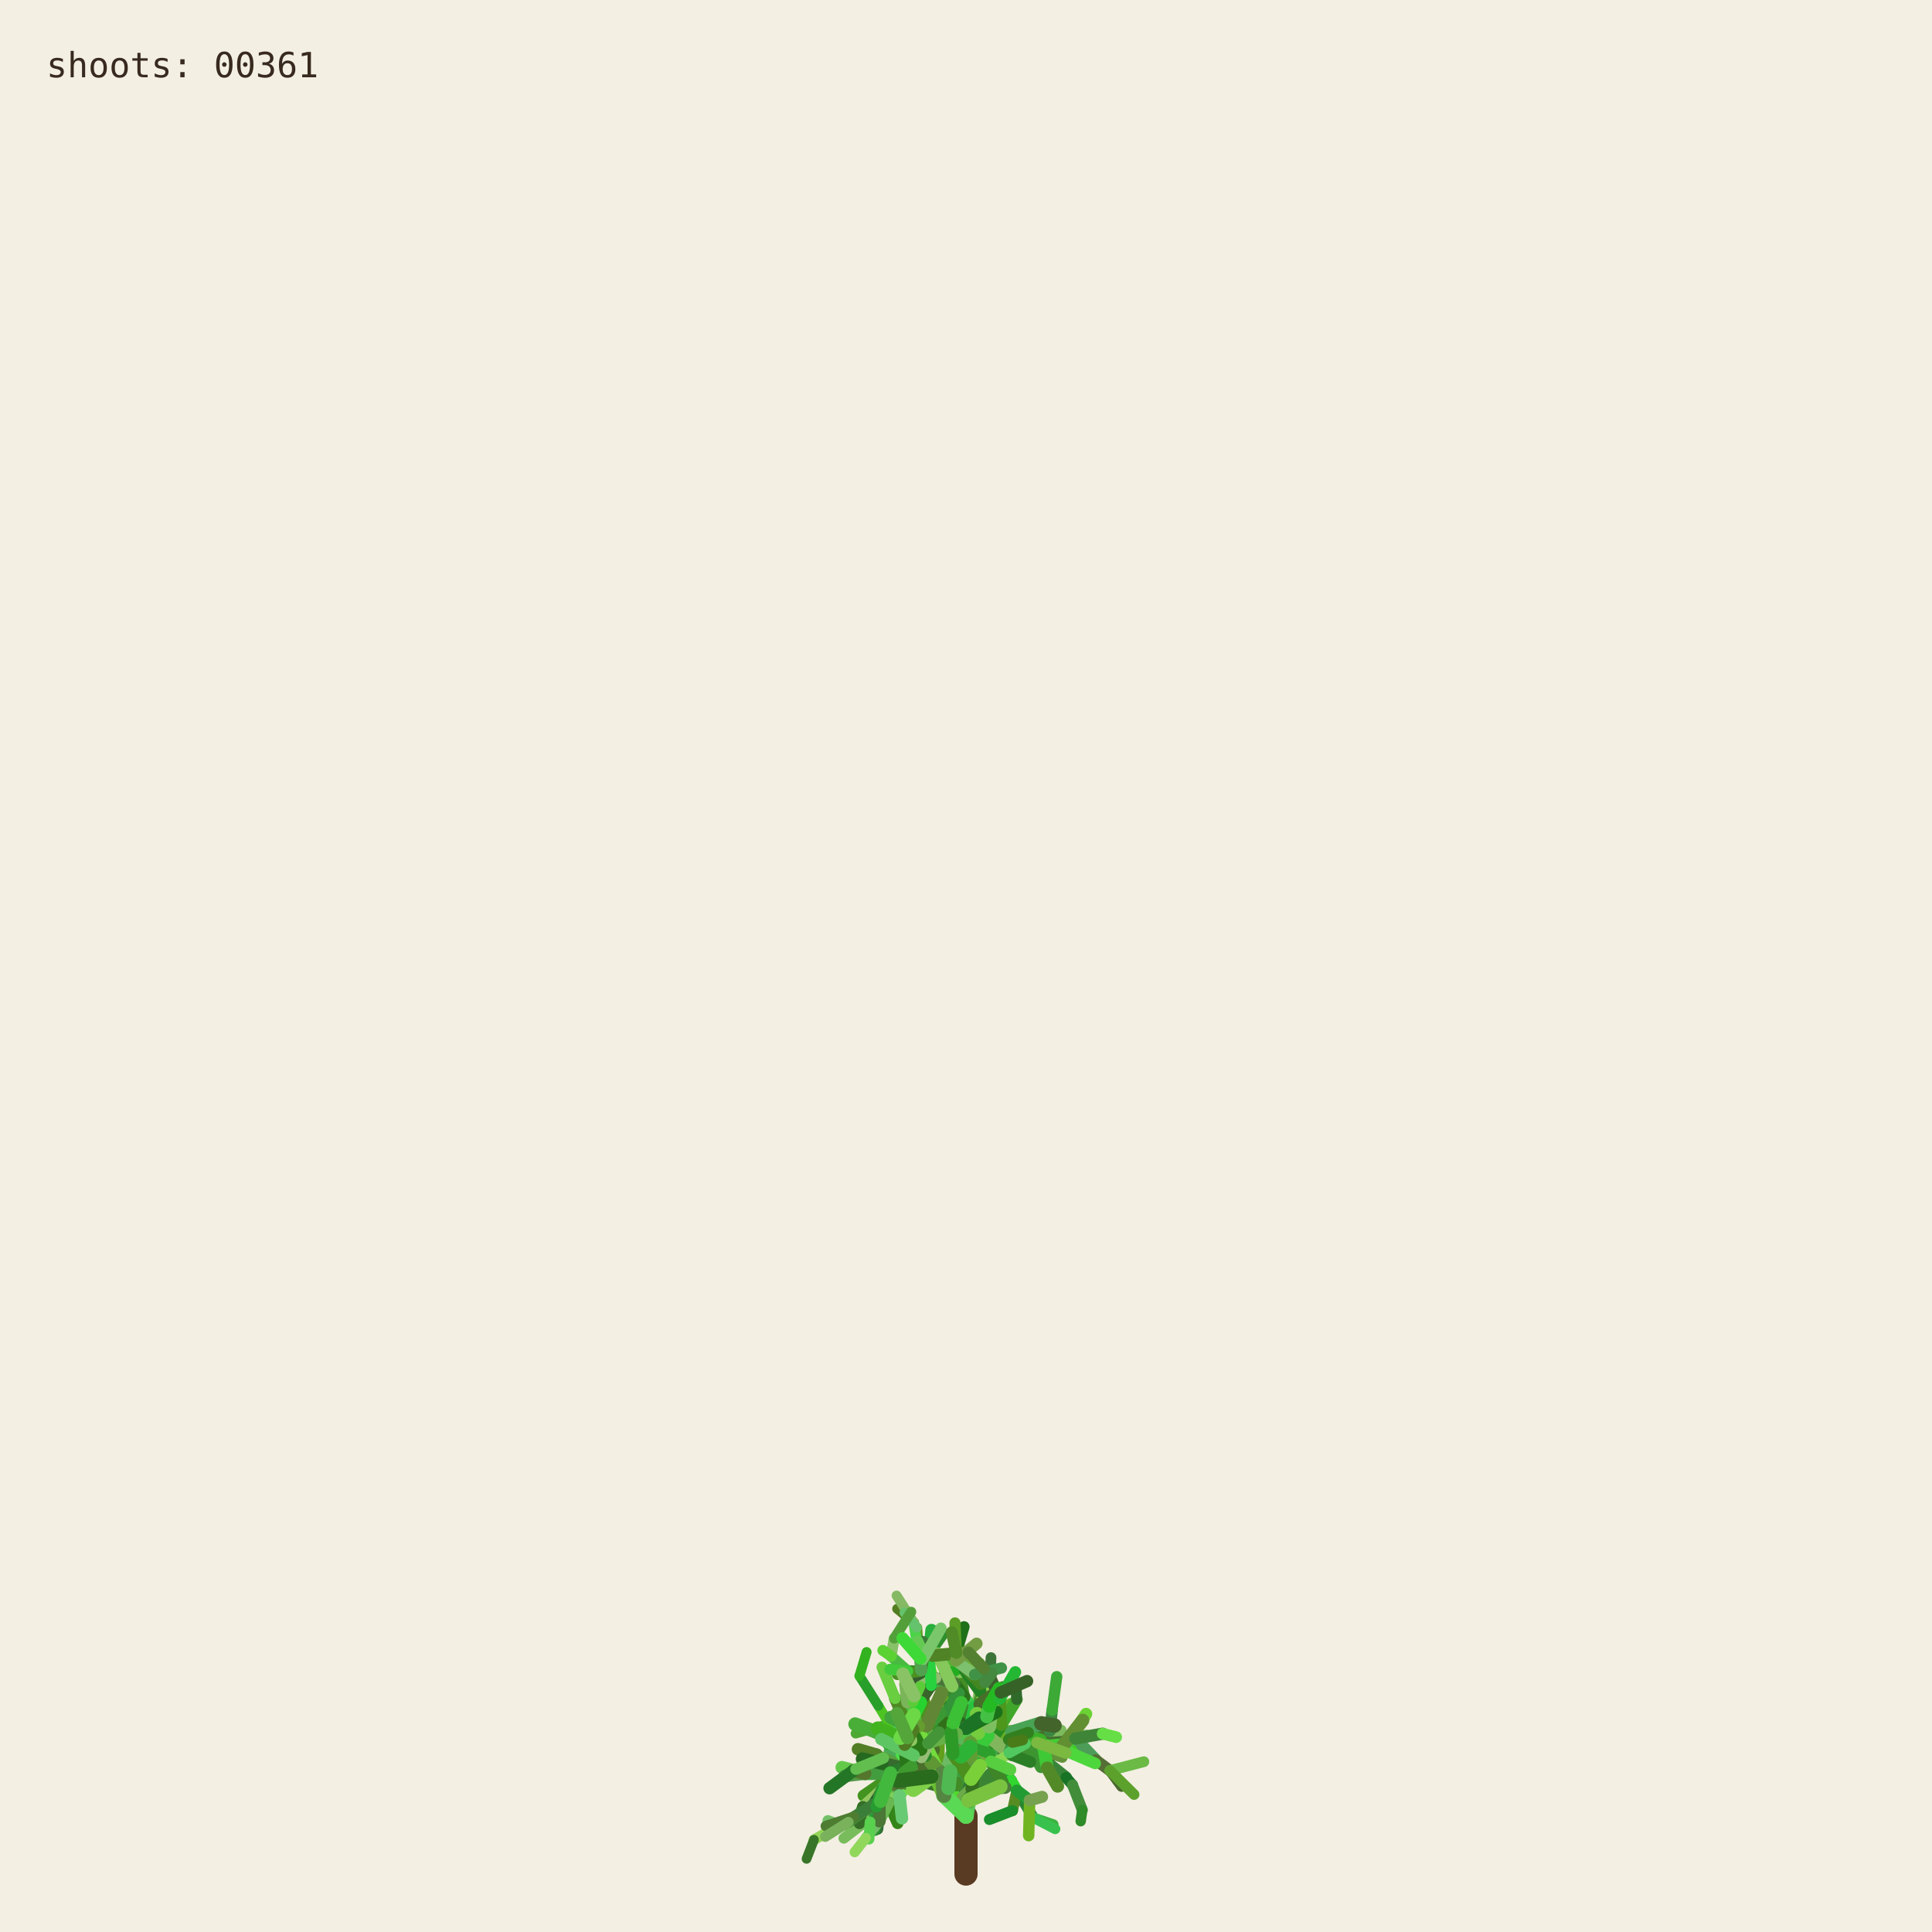
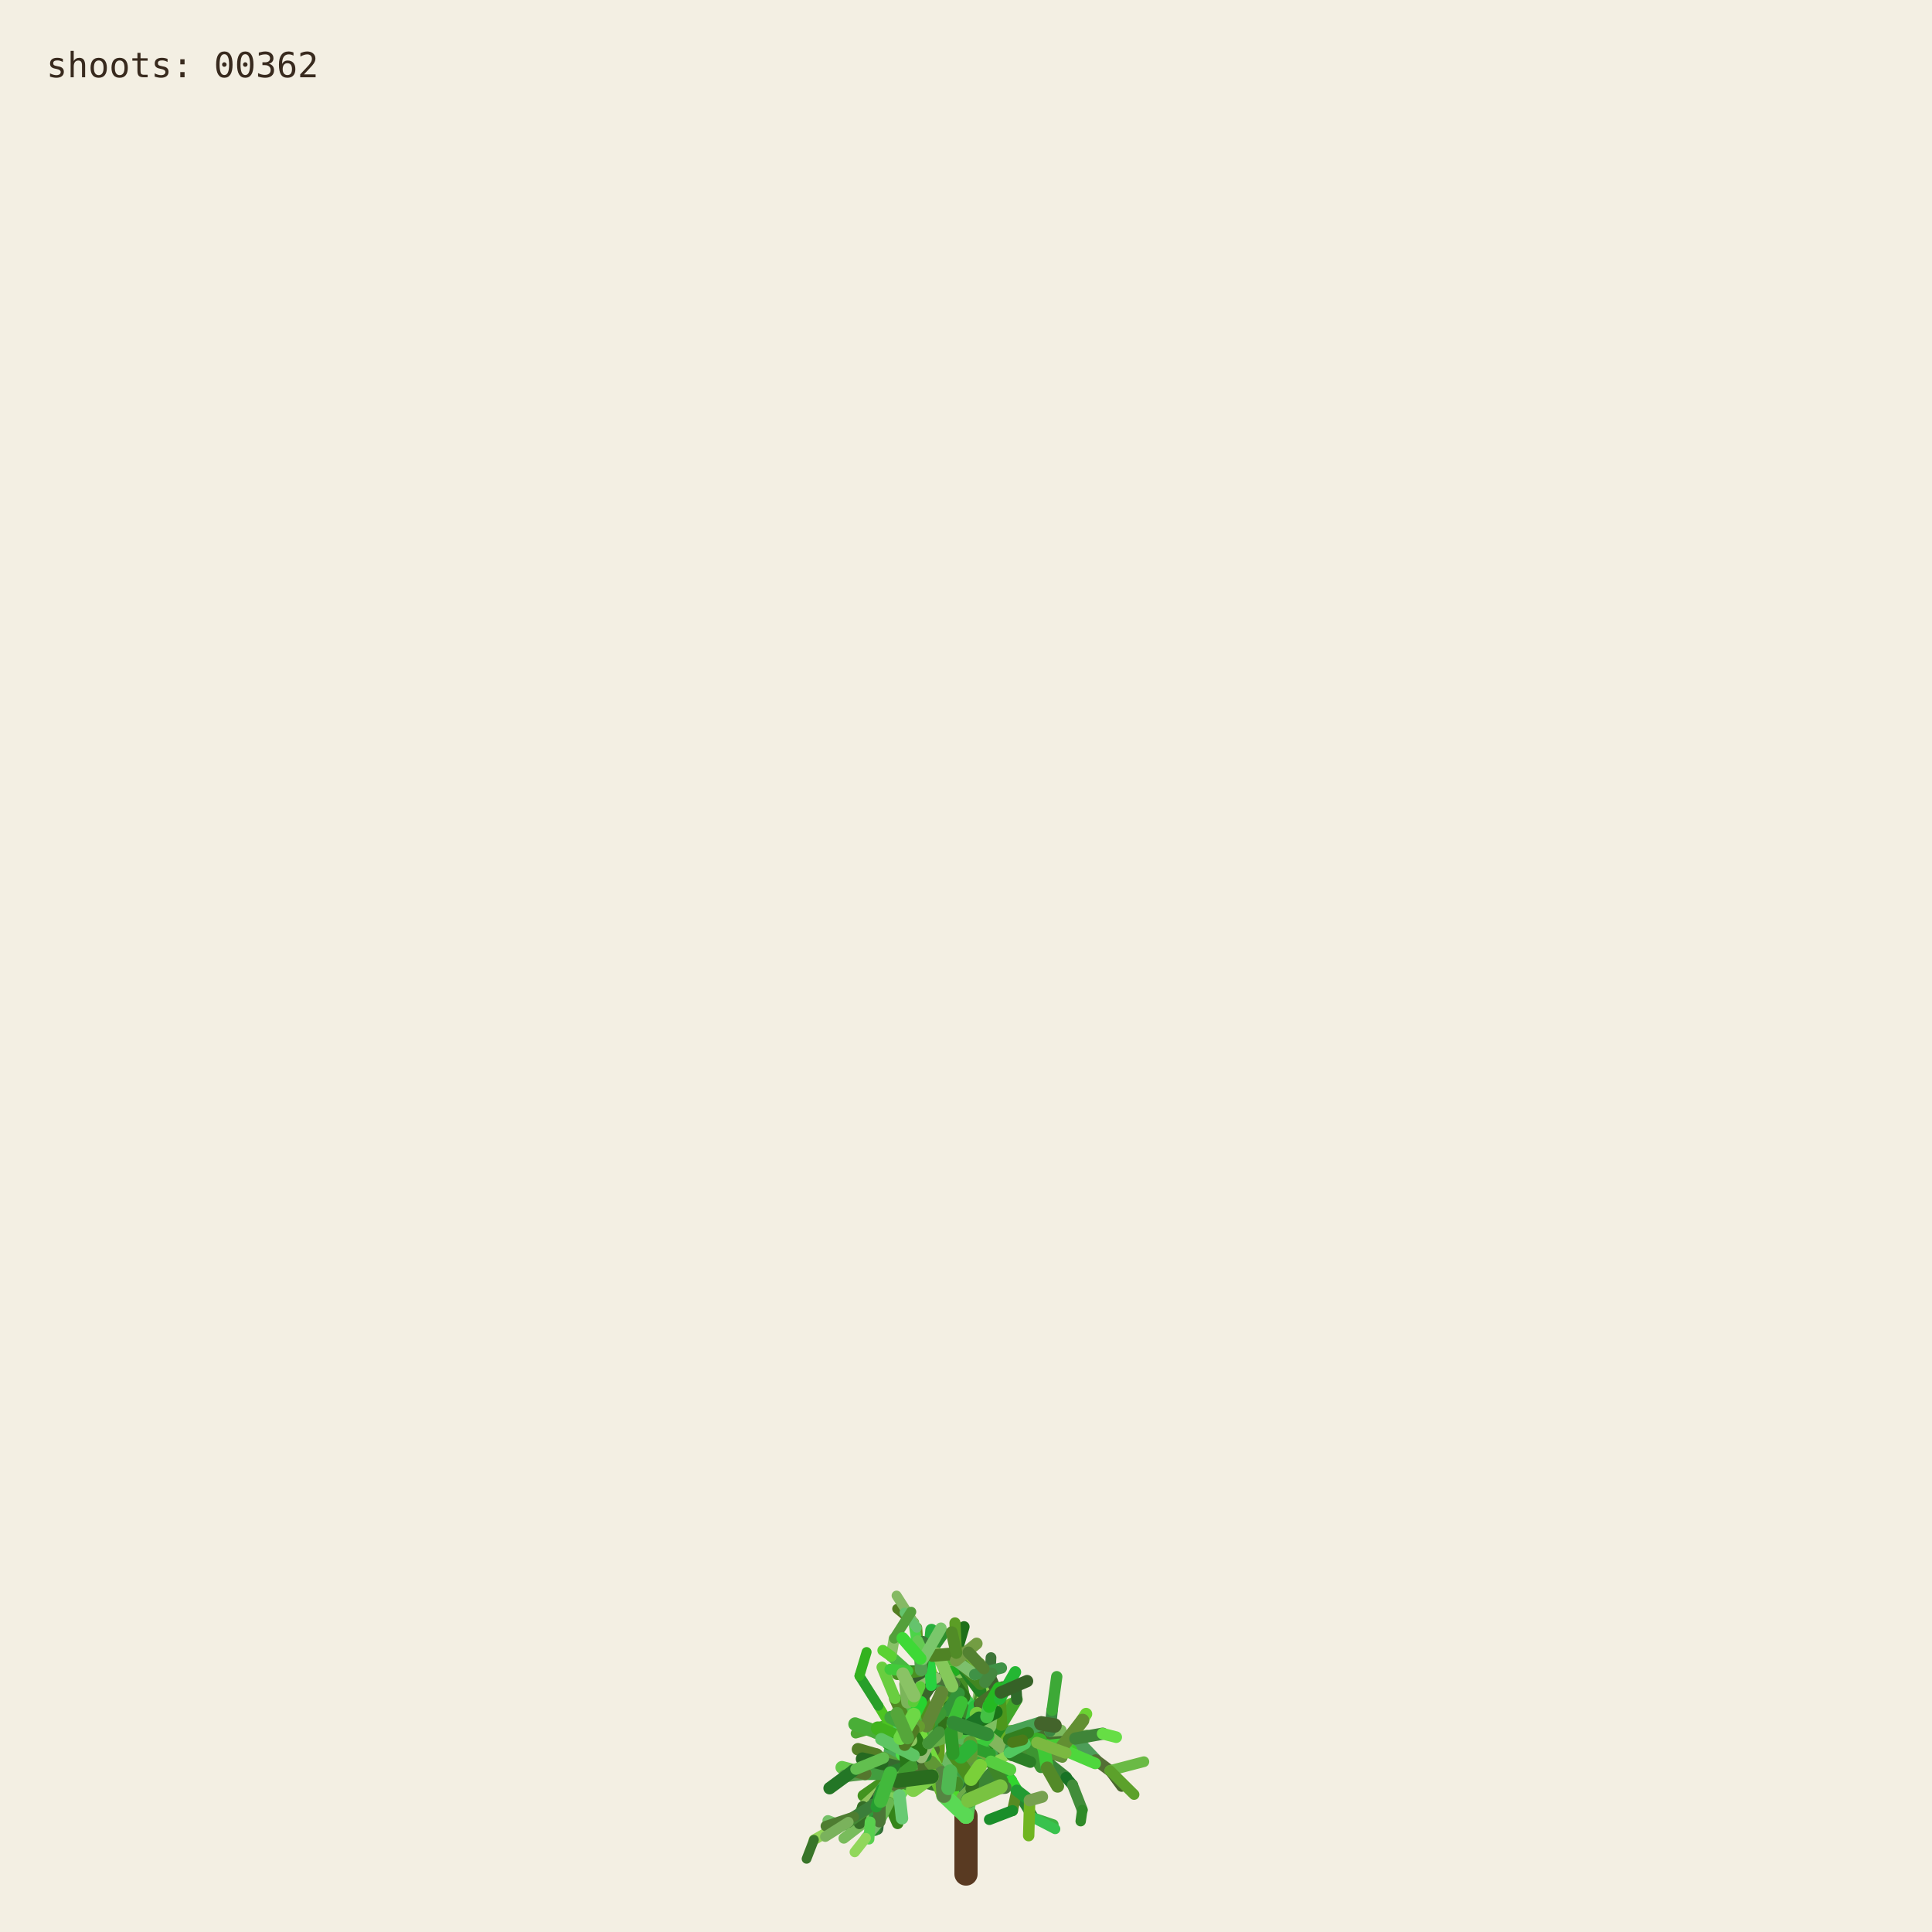
<svg xmlns="http://www.w3.org/2000/svg" viewBox="0 0 1000 1000" role="img" aria-labelledby="title desc">
  <rect width="1000" height="1000" fill="#f3efe3" />
  <g fill="none" stroke-linecap="round">
    <path d="M500 970 L500 940" stroke="#593a22" stroke-width="12" />
    <path d="M500.000 940.000 L494.591 923.254" stroke="hsl(89 50% 51%)" stroke-width="8.067" data-shoot="1" />
    <path d="M500.000 940.000 L498.548 930.480" stroke="hsl(108 42% 32%)" stroke-width="7.603" data-shoot="2" />
    <path d="M494.591 923.254 L485.237 916.016" stroke="hsl(129 39% 53%)" stroke-width="7.427" data-shoot="3" />
    <path d="M498.548 930.480 L502.606 920.794" stroke="hsl(125 41% 32%)" stroke-width="7.235" data-shoot="4" />
    <path d="M502.606 920.794 L496.770 905.343" stroke="hsl(93 34% 43%)" stroke-width="7.253" data-shoot="5" />
    <path d="M494.591 923.254 L497.365 909.040" stroke="hsl(116 35% 60%)" stroke-width="8.012" data-shoot="6" />
    <path d="M485.237 916.016 L485.497 897.710" stroke="hsl(89 69% 37%)" stroke-width="7.213" data-shoot="7" />
    <path d="M496.770 905.343 L501.215 895.004" stroke="hsl(92 66% 60%)" stroke-width="7.141" data-shoot="8" />
    <path d="M497.365 909.040 L506.164 896.866" stroke="hsl(126 59% 38%)" stroke-width="8.073" data-shoot="9" />
    <path d="M501.215 895.004 L510.832 888.548" stroke="hsl(91 35% 42%)" stroke-width="6.879" data-shoot="10" />
    <path d="M485.497 897.710 L493.416 891.622" stroke="hsl(104 36% 49%)" stroke-width="7.124" data-shoot="11" />
    <path d="M500.000 940.000 L490.927 925.443" stroke="hsl(108 70% 51%)" stroke-width="7.399" data-shoot="12" />
    <path d="M485.237 916.016 L479.157 913.325" stroke="hsl(112 69% 34%)" stroke-width="7.149" data-shoot="13" />
    <path d="M490.927 925.443 L481.351 921.527" stroke="hsl(111 58% 32%)" stroke-width="6.945" data-shoot="14" />
    <path d="M498.548 930.480 L503.173 925.799" stroke="hsl(98 40% 48%)" stroke-width="6.990" data-shoot="15" />
    <path d="M496.770 905.343 L505.035 888.845" stroke="hsl(101 68% 48%)" stroke-width="6.979" data-shoot="16" />
    <path d="M493.416 891.622 L508.817 896.643" stroke="hsl(128 70% 39%)" stroke-width="6.561" data-shoot="17" />
    <path d="M479.157 913.325 L469.750 899.500" stroke="hsl(95 57% 50%)" stroke-width="7.139" data-shoot="18" />
    <path d="M505.035 888.845 L508.436 880.301" stroke="hsl(98 53% 41%)" stroke-width="6.832" data-shoot="19" />
    <path d="M501.215 895.004 L501.550 888.479" stroke="hsl(112 68% 42%)" stroke-width="6.773" data-shoot="20" />
    <path d="M485.237 916.016 L479.029 908.697" stroke="hsl(100 57% 53%)" stroke-width="6.945" data-shoot="21" />
    <path d="M502.606 920.794 L496.127 911.207" stroke="hsl(123 62% 40%)" stroke-width="6.865" data-shoot="22" />
    <path d="M496.127 911.207 L497.635 896.782" stroke="hsl(93 65% 34%)" stroke-width="6.505" data-shoot="23" />
    <path d="M494.591 923.254 L500.793 909.571" stroke="hsl(113 71% 34%)" stroke-width="7.895" data-shoot="24" />
    <path d="M485.237 916.016 L479.462 917.793" stroke="hsl(99 66% 28%)" stroke-width="7.154" data-shoot="25" />
    <path d="M485.237 916.016 L473.231 912.147" stroke="hsl(93 38% 42%)" stroke-width="6.997" data-shoot="26" />
    <path d="M485.237 916.016 L473.737 913.680" stroke="hsl(114 35% 58%)" stroke-width="6.828" data-shoot="27" />
    <path d="M497.635 896.782 L497.395 881.015" stroke="hsl(110 56% 51%)" stroke-width="6.336" data-shoot="28" />
    <path d="M469.750 899.500 L453.522 896.436" stroke="hsl(121 37% 46%)" stroke-width="7.140" data-shoot="29" />
    <path d="M481.351 921.527 L469.530 923.105" stroke="hsl(126 55% 40%)" stroke-width="6.995" data-shoot="30" />
    <path d="M505.035 888.845 L499.035 878.436" stroke="hsl(88 42% 31%)" stroke-width="6.545" data-shoot="31" />
    <path d="M502.606 920.794 L507.653 911.330" stroke="hsl(99 57% 28%)" stroke-width="6.856" data-shoot="32" />
    <path d="M481.351 921.527 L478.279 914.724" stroke="hsl(122 35% 29%)" stroke-width="6.742" data-shoot="33" />
    <path d="M508.817 896.643 L522.168 900.369" stroke="hsl(122 67% 50%)" stroke-width="6.210" data-shoot="34" />
    <path d="M479.029 908.697 L477.185 899.261" stroke="hsl(124 64% 35%)" stroke-width="6.693" data-shoot="35" />
    <path d="M494.591 923.254 L498.563 913.442" stroke="hsl(122 45% 42%)" stroke-width="7.987" data-shoot="36" />
    <path d="M473.737 913.680 L467.283 915.265" stroke="hsl(125 60% 37%)" stroke-width="6.814" data-shoot="37" />
    <path d="M481.351 921.527 L469.226 908.135" stroke="hsl(113 69% 37%)" stroke-width="6.660" data-shoot="38" />
    <path d="M473.231 912.147 L461.374 919.424" stroke="hsl(100 70% 60%)" stroke-width="6.453" data-shoot="39" />
    <path d="M497.635 896.782 L500.334 886.420" stroke="hsl(108 47% 53%)" stroke-width="6.302" data-shoot="40" />
    <path d="M467.283 915.265 L455.168 929.331" stroke="hsl(120 40% 35%)" stroke-width="6.786" data-shoot="41" />
    <path d="M508.817 896.643 L512.869 911.725" stroke="hsl(110 63% 40%)" stroke-width="6.518" data-shoot="42" />
    <path d="M496.127 911.207 L497.987 905.795" stroke="hsl(115 70% 35%)" stroke-width="6.363" data-shoot="43" />
    <path d="M507.653 911.330 L512.674 910.357" stroke="hsl(104 36% 57%)" stroke-width="6.747" data-shoot="44" />
    <path d="M479.157 913.325 L470.181 917.185" stroke="hsl(95 64% 53%)" stroke-width="6.833" data-shoot="45" />
    <path d="M469.750 899.500 L469.633 881.151" stroke="hsl(111 38% 45%)" stroke-width="6.815" data-shoot="46" />
    <path d="M479.029 908.697 L480.879 892.655" stroke="hsl(102 44% 35%)" stroke-width="6.467" data-shoot="47" />
    <path d="M500.334 886.420 L507.457 881.593" stroke="hsl(118 47% 56%)" stroke-width="6.197" data-shoot="48" />
    <path d="M461.374 919.424 L446.935 929.431" stroke="hsl(102 65% 35%)" stroke-width="6.069" data-shoot="49" />
    <path d="M508.436 880.301 L507.585 871.602" stroke="hsl(97 61% 57%)" stroke-width="6.448" data-shoot="50" />
    <path d="M512.674 910.357 L523.304 921.702" stroke="hsl(122 61% 39%)" stroke-width="6.341" data-shoot="51" />
    <path d="M500.000 940.000 L501.279 931.882" stroke="hsl(118 51% 56%)" stroke-width="7.998" data-shoot="52" />
    <path d="M499.035 878.436 L496.590 865.625" stroke="hsl(103 58% 35%)" stroke-width="6.115" data-shoot="53" />
    <path d="M485.497 897.710 L488.970 892.287" stroke="hsl(123 54% 36%)" stroke-width="7.087" data-shoot="54" />
    <path d="M496.590 865.625 L495.009 855.557" stroke="hsl(97 49% 56%)" stroke-width="6.061" data-shoot="55" />
    <path d="M469.633 881.151 L484.418 870.623" stroke="hsl(128 48% 30%)" stroke-width="6.659" data-shoot="56" />
    <path d="M485.237 916.016 L477.752 911.974" stroke="hsl(90 58% 50%)" stroke-width="6.898" data-shoot="57" />
    <path d="M498.563 913.442 L502.383 908.863" stroke="hsl(97 61% 59%)" stroke-width="7.688" data-shoot="58" />
    <path d="M479.157 913.325 L464.639 921.037" stroke="hsl(94 69% 32%)" stroke-width="6.531" data-shoot="59" />
    <path d="M478.279 914.724 L471.794 900.929" stroke="hsl(117 71% 29%)" stroke-width="6.231" data-shoot="60" />
    <path d="M522.168 900.369 L536.734 901.964" stroke="hsl(111 46% 60%)" stroke-width="6.038" data-shoot="61" />
    <path d="M471.794 900.929 L465.848 895.170" stroke="hsl(103 40% 56%)" stroke-width="5.768" data-shoot="62" />
    <path d="M469.750 899.500 L468.128 889.982" stroke="hsl(93 64% 30%)" stroke-width="6.667" data-shoot="63" />
    <path d="M477.185 899.261 L475.657 893.582" stroke="hsl(113 52% 40%)" stroke-width="6.319" data-shoot="64" />
    <path d="M479.029 908.697 L474.737 903.891" stroke="hsl(93 52% 43%)" stroke-width="6.709" data-shoot="65" />
    <path d="M523.304 921.702 L526.314 926.781" stroke="hsl(119 67% 51%)" stroke-width="6.166" data-shoot="66" />
    <path d="M505.035 888.845 L507.387 875.338" stroke="hsl(96 40% 59%)" stroke-width="6.739" data-shoot="67" />
    <path d="M522.168 900.369 L537.413 908.545" stroke="hsl(99 61% 27%)" stroke-width="6.155" data-shoot="68" />
    <path d="M497.395 881.015 L483.011 868.683" stroke="hsl(129 53% 36%)" stroke-width="6.314" data-shoot="69" />
    <path d="M522.168 900.369 L534.219 906.339" stroke="hsl(108 48% 38%)" stroke-width="6.199" data-shoot="70" />
    <path d="M493.416 891.622 L507.262 882.093" stroke="hsl(127 63% 43%)" stroke-width="6.826" data-shoot="71" />
    <path d="M502.383 908.863 L508.238 907.761" stroke="hsl(99 66% 30%)" stroke-width="7.032" data-shoot="72" />
    <path d="M508.817 896.643 L514.829 892.790" stroke="hsl(125 40% 46%)" stroke-width="6.585" data-shoot="73" />
    <path d="M468.128 889.982 L473.133 877.764" stroke="hsl(115 52% 51%)" stroke-width="6.671" data-shoot="74" />
    <path d="M465.848 895.170 L460.313 892.280" stroke="hsl(102 70% 44%)" stroke-width="5.549" data-shoot="75" />
    <path d="M468.128 889.982 L463.284 879.089" stroke="hsl(94 59% 34%)" stroke-width="6.302" data-shoot="76" />
    <path d="M461.374 919.424 L456.357 926.300" stroke="hsl(126 42% 53%)" stroke-width="6.125" data-shoot="77" />
    <path d="M483.011 868.683 L476.458 865.059" stroke="hsl(124 68% 42%)" stroke-width="6.199" data-shoot="78" />
    <path d="M455.168 929.331 L454.837 939.862" stroke="hsl(125 68% 35%)" stroke-width="6.316" data-shoot="79" />
    <path d="M534.219 906.339 L550.383 905.736" stroke="hsl(112 63% 35%)" stroke-width="5.969" data-shoot="80" />
    <path d="M470.181 917.185 L459.860 933.116" stroke="hsl(100 53% 58%)" stroke-width="6.224" data-shoot="81" />
    <path d="M497.395 881.015 L484.197 869.260" stroke="hsl(122 53% 43%)" stroke-width="5.862" data-shoot="82" />
    <path d="M536.734 901.964 L543.504 896.023" stroke="hsl(116 68% 27%)" stroke-width="5.871" data-shoot="83" />
    <path d="M476.458 865.059 L469.801 864.922" stroke="hsl(112 62% 33%)" stroke-width="6.006" data-shoot="84" />
    <path d="M506.164 896.866 L524.059 896.699" stroke="hsl(91 64% 42%)" stroke-width="7.575" data-shoot="85" />
    <path d="M485.237 916.016 L472.910 908.590" stroke="hsl(102 57% 31%)" stroke-width="6.875" data-shoot="86" />
    <path d="M469.530 923.105 L465.520 929.278" stroke="hsl(107 67% 59%)" stroke-width="6.616" data-shoot="87" />
    <path d="M505.035 888.845 L509.868 870.612" stroke="hsl(101 57% 37%)" stroke-width="6.791" data-shoot="88" />
    <path d="M493.416 891.622 L509.951 888.485" stroke="hsl(92 44% 58%)" stroke-width="6.812" data-shoot="89" />
    <path d="M503.173 925.799 L520.191 925.155" stroke="hsl(105 34% 36%)" stroke-width="6.682" data-shoot="90" />
    <path d="M474.737 903.891 L466.772 894.583" stroke="hsl(116 48% 51%)" stroke-width="6.158" data-shoot="91" />
    <path d="M484.197 869.260 L475.358 855.233" stroke="hsl(100 34% 37%)" stroke-width="5.647" data-shoot="92" />
    <path d="M505.035 888.845 L500.829 880.951" stroke="hsl(127 58% 52%)" stroke-width="6.474" data-shoot="93" />
    <path d="M479.157 913.325 L471.905 914.367" stroke="hsl(125 48% 52%)" stroke-width="6.716" data-shoot="94" />
    <path d="M501.279 931.882 L513.403 918.671" stroke="hsl(114 44% 36%)" stroke-width="7.978" data-shoot="95" />
    <path d="M524.059 896.699 L540.269 904.338" stroke="hsl(108 35% 44%)" stroke-width="7.297" data-shoot="96" />
    <path d="M524.059 896.699 L540.170 897.356" stroke="hsl(125 52% 30%)" stroke-width="6.964" data-shoot="97" />
    <path d="M497.635 896.782 L497.191 889.399" stroke="hsl(88 69% 31%)" stroke-width="6.119" data-shoot="98" />
    <path d="M508.436 880.301 L513.376 874.721" stroke="hsl(89 59% 56%)" stroke-width="6.732" data-shoot="99" />
    <path d="M469.530 923.105 L461.520 917.825" stroke="hsl(113 54% 40%)" stroke-width="7.033" data-shoot="100" />
    <path d="M473.133 877.764 L476.780 864.372" stroke="hsl(110 34% 27%)" stroke-width="6.596" data-shoot="101" />
    <path d="M471.794 900.929 L479.914 884.001" stroke="hsl(126 41% 32%)" stroke-width="6.024" data-shoot="102" />
    <path d="M512.674 910.357 L522.333 907.203" stroke="hsl(103 64% 43%)" stroke-width="6.219" data-shoot="103" />
    <path d="M509.868 870.612 L506.361 863.395" stroke="hsl(120 56% 49%)" stroke-width="6.521" data-shoot="104" />
    <path d="M540.170 897.356 L556.575 899.863" stroke="hsl(100 40% 31%)" stroke-width="6.676" data-shoot="105" />
    <path d="M459.860 933.116 L464.616 943.790" stroke="hsl(105 68% 31%)" stroke-width="5.925" data-shoot="106" />
    <path d="M461.520 917.825 L453.738 908.211" stroke="hsl(98 54% 31%)" stroke-width="6.452" data-shoot="107" />
    <path d="M509.951 888.485 L523.296 882.278" stroke="hsl(97 61% 43%)" stroke-width="6.765" data-shoot="108" />
    <path d="M479.029 908.697 L460.671 906.383" stroke="hsl(128 39% 48%)" stroke-width="6.494" data-shoot="109" />
    <path d="M469.633 881.151 L468.563 871.658" stroke="hsl(98 38% 53%)" stroke-width="6.301" data-shoot="110" />
    <path d="M456.357 926.300 L446.582 935.154" stroke="hsl(90 47% 57%)" stroke-width="5.838" data-shoot="111" />
    <path d="M488.970 892.287 L490.829 885.358" stroke="hsl(104 63% 27%)" stroke-width="6.888" data-shoot="112" />
    <path d="M499.035 878.436 L493.946 871.238" stroke="hsl(110 61% 28%)" stroke-width="6.405" data-shoot="113" />
    <path d="M503.173 925.799 L503.949 916.037" stroke="hsl(108 61% 30%)" stroke-width="6.764" data-shoot="114" />
    <path d="M484.418 870.623 L497.330 862.535" stroke="hsl(119 70% 40%)" stroke-width="6.117" data-shoot="115" />
    <path d="M476.780 864.372 L482.198 858.124" stroke="hsl(97 71% 34%)" stroke-width="6.331" data-shoot="116" />
    <path d="M459.860 933.116 L450.375 943.022" stroke="hsl(119 67% 40%)" stroke-width="6.054" data-shoot="117" />
    <path d="M537.413 908.545 L551.771 920.000" stroke="hsl(119 40% 37%)" stroke-width="6.202" data-shoot="118" />
    <path d="M476.780 864.372 L481.041 855.578" stroke="hsl(128 51% 38%)" stroke-width="6.621" data-shoot="119" />
    <path d="M475.358 855.233 L474.548 842.544" stroke="hsl(89 65% 36%)" stroke-width="5.593" data-shoot="120" />
    <path d="M479.029 908.697 L479.467 893.313" stroke="hsl(105 42% 49%)" stroke-width="6.799" data-shoot="121" />
    <path d="M494.591 923.254 L484.466 914.996" stroke="hsl(104 48% 55%)" stroke-width="7.531" data-shoot="122" />
    <path d="M503.173 925.799 L503.396 917.056" stroke="hsl(104 56% 28%)" stroke-width="6.644" data-shoot="123" />
    <path d="M493.946 871.238 L489.038 865.959" stroke="hsl(102 40% 44%)" stroke-width="6.042" data-shoot="124" />
    <path d="M467.283 915.265 L457.242 909.920" stroke="hsl(103 45% 43%)" stroke-width="6.457" data-shoot="125" />
    <path d="M471.794 900.929 L454.133 896.956" stroke="hsl(89 50% 31%)" stroke-width="6.180" data-shoot="126" />
    <path d="M454.837 939.862 L454.096 946.606" stroke="hsl(125 36% 31%)" stroke-width="6.220" data-shoot="127" />
    <path d="M481.041 855.578 L482.155 843.709" stroke="hsl(129 63% 42%)" stroke-width="6.417" data-shoot="128" />
    <path d="M490.829 885.358 L492.861 872.817" stroke="hsl(95 65% 40%)" stroke-width="6.754" data-shoot="129" />
    <path d="M478.279 914.724 L465.635 903.587" stroke="hsl(96 66% 52%)" stroke-width="6.672" data-shoot="130" />
    <path d="M450.375 943.022 L434.576 944.722" stroke="hsl(127 55% 44%)" stroke-width="5.725" data-shoot="131" />
    <path d="M459.860 933.116 L451.962 941.801" stroke="hsl(127 54% 57%)" stroke-width="5.888" data-shoot="132" />
    <path d="M526.314 926.781 L534.894 940.878" stroke="hsl(125 53% 34%)" stroke-width="5.720" data-shoot="133" />
    <path d="M456.357 926.300 L449.709 941.533" stroke="hsl(112 47% 29%)" stroke-width="5.948" data-shoot="134" />
    <path d="M556.575 899.863 L562.434 898.624" stroke="hsl(99 39% 53%)" stroke-width="6.651" data-shoot="135" />
    <path d="M556.575 899.863 L567.158 910.979" stroke="hsl(128 34% 46%)" stroke-width="6.350" data-shoot="136" />
    <path d="M461.520 917.825 L447.767 917.982" stroke="hsl(118 43% 43%)" stroke-width="6.808" data-shoot="137" />
    <path d="M502.383 908.863 L502.275 894.506" stroke="hsl(114 52% 34%)" stroke-width="7.514" data-shoot="138" />
    <path d="M484.466 914.996 L469.919 914.610" stroke="hsl(90 45% 56%)" stroke-width="7.261" data-shoot="139" />
    <path d="M506.164 896.866 L511.996 893.538" stroke="hsl(100 40% 30%)" stroke-width="7.562" data-shoot="140" />
    <path d="M508.238 907.761 L516.195 908.520" stroke="hsl(102 44% 31%)" stroke-width="6.802" data-shoot="141" />
    <path d="M536.734 901.964 L544.250 907.905" stroke="hsl(91 54% 33%)" stroke-width="5.663" data-shoot="142" />
    <path d="M479.157 913.325 L471.950 914.117" stroke="hsl(102 39% 34%)" stroke-width="6.550" data-shoot="143" />
    <path d="M494.591 923.254 L482.152 919.513" stroke="hsl(104 56% 35%)" stroke-width="7.930" data-shoot="144" />
    <path d="M508.817 896.643 L515.085 912.072" stroke="hsl(125 43% 46%)" stroke-width="6.163" data-shoot="145" />
    <path d="M482.152 919.513 L467.316 907.872" stroke="hsl(97 66% 48%)" stroke-width="7.452" data-shoot="146" />
    <path d="M480.879 892.655 L475.418 881.125" stroke="hsl(88 59% 33%)" stroke-width="5.933" data-shoot="147" />
    <path d="M540.269 904.338 L549.716 904.178" stroke="hsl(92 48% 60%)" stroke-width="6.883" data-shoot="148" />
    <path d="M467.316 907.872 L467.480 902.032" stroke="hsl(120 56% 54%)" stroke-width="7.156" data-shoot="149" />
    <path d="M483.011 868.683 L480.032 858.496" stroke="hsl(90 69% 50%)" stroke-width="5.778" data-shoot="150" />
    <path d="M497.191 889.399 L491.630 882.997" stroke="hsl(116 51% 27%)" stroke-width="6.106" data-shoot="151" />
    <path d="M482.152 919.513 L478.791 913.069" stroke="hsl(91 53% 41%)" stroke-width="7.533" data-shoot="152" />
    <path d="M543.504 896.023 L549.105 895.596" stroke="hsl(100 40% 55%)" stroke-width="5.914" data-shoot="153" />
    <path d="M467.283 915.265 L456.437 912.665" stroke="hsl(113 38% 30%)" stroke-width="6.866" data-shoot="154" />
    <path d="M567.158 910.979 L574.486 916.440" stroke="hsl(88 35% 32%)" stroke-width="5.955" data-shoot="155" />
    <path d="M512.869 911.725 L518.866 922.323" stroke="hsl(106 54% 34%)" stroke-width="6.353" data-shoot="156" />
    <path d="M500.334 886.420 L490.418 872.350" stroke="hsl(110 51% 35%)" stroke-width="6.150" data-shoot="157" />
    <path d="M500.793 909.571 L498.095 899.473" stroke="hsl(109 69% 28%)" stroke-width="7.556" data-shoot="158" />
    <path d="M449.709 941.533 L436.765 951.498" stroke="hsl(102 42% 55%)" stroke-width="5.534" data-shoot="159" />
    <path d="M508.238 907.761 L518.302 892.720" stroke="hsl(117 63% 34%)" stroke-width="6.708" data-shoot="160" />
    <path d="M475.358 855.233 L472.993 839.858" stroke="hsl(119 62% 56%)" stroke-width="5.562" data-shoot="161" />
    <path d="M502.275 894.506 L504.670 883.372" stroke="hsl(128 65% 46%)" stroke-width="6.876" data-shoot="162" />
    <path d="M540.269 904.338 L544.102 907.850" stroke="hsl(99 35% 29%)" stroke-width="7.336" data-shoot="163" />
    <path d="M536.734 901.964 L554.643 905.916" stroke="hsl(112 68% 48%)" stroke-width="5.906" data-shoot="164" />
    <path d="M497.365 909.040 L505.842 901.224" stroke="hsl(91 65% 48%)" stroke-width="7.533" data-shoot="165" />
    <path d="M478.279 914.724 L467.960 905.929" stroke="hsl(128 59% 50%)" stroke-width="6.781" data-shoot="166" />
    <path d="M461.374 919.424 L451.958 934.122" stroke="hsl(127 35% 27%)" stroke-width="6.092" data-shoot="167" />
    <path d="M463.284 879.089 L456.576 862.947" stroke="hsl(103 59% 53%)" stroke-width="5.809" data-shoot="168" />
    <path d="M500.000 940.000 L488.580 929.317" stroke="hsl(117 64% 59%)" stroke-width="8.005" data-shoot="169" />
    <path d="M447.767 917.982 L435.801 914.831" stroke="hsl(108 55% 54%)" stroke-width="6.726" data-shoot="170" />
    <path d="M477.752 911.974 L468.826 903.841" stroke="hsl(89 70% 51%)" stroke-width="6.964" data-shoot="171" />
    <path d="M469.919 914.610 L460.892 917.724" stroke="hsl(121 49% 32%)" stroke-width="7.015" data-shoot="172" />
    <path d="M503.396 917.056 L509.013 905.051" stroke="hsl(120 50% 45%)" stroke-width="6.671" data-shoot="173" />
    <path d="M549.716 904.178 L554.177 899.548" stroke="hsl(106 62% 45%)" stroke-width="6.645" data-shoot="174" />
    <path d="M460.313 892.280 L442.892 897.267" stroke="hsl(106 54% 43%)" stroke-width="5.141" data-shoot="175" />
    <path d="M490.418 872.350 L480.658 869.975" stroke="hsl(120 49% 46%)" stroke-width="5.821" data-shoot="176" />
    <path d="M479.467 893.313 L480.721 885.946" stroke="hsl(94 40% 41%)" stroke-width="6.222" data-shoot="177" />
    <path d="M488.580 929.317 L489.421 919.838" stroke="hsl(107 36% 50%)" stroke-width="7.943" data-shoot="178" />
    <path d="M526.314 926.781 L524.087 937.173" stroke="hsl(90 60% 34%)" stroke-width="5.700" data-shoot="179" />
    <path d="M490.927 925.443 L475.469 921.381" stroke="hsl(110 44% 31%)" stroke-width="6.893" data-shoot="180" />
    <path d="M518.302 892.720 L526.275 879.623" stroke="hsl(109 60% 41%)" stroke-width="6.159" data-shoot="181" />
    <path d="M469.750 899.500 L470.711 894.119" stroke="hsl(100 45% 57%)" stroke-width="7.025" data-shoot="182" />
    <path d="M534.219 906.339 L538.815 914.656" stroke="hsl(113 50% 39%)" stroke-width="6.149" data-shoot="183" />
    <path d="M472.993 839.858 L464.334 832.716" stroke="hsl(88 58% 31%)" stroke-width="5.062" data-shoot="184" />
    <path d="M469.801 864.922 L461.240 857.253" stroke="hsl(116 48% 49%)" stroke-width="5.656" data-shoot="185" />
    <path d="M461.240 857.253 L462.820 848.066" stroke="hsl(98 42% 58%)" stroke-width="5.640" data-shoot="186" />
    <path d="M490.829 885.358 L496.165 876.536" stroke="hsl(123 48% 39%)" stroke-width="6.482" data-shoot="187" />
    <path d="M508.817 896.643 L523.679 908.324" stroke="hsl(95 38% 54%)" stroke-width="6.611" data-shoot="188" />
    <path d="M500.793 909.571 L510.860 898.419" stroke="hsl(120 58% 51%)" stroke-width="7.770" data-shoot="189" />
    <path d="M459.860 933.116 L453.365 941.926" stroke="hsl(97 61% 35%)" stroke-width="6.281" data-shoot="190" />
    <path d="M509.868 870.612 L510.029 864.082" stroke="hsl(111 56% 52%)" stroke-width="6.833" data-shoot="191" />
    <path d="M453.522 896.436 L442.603 892.401" stroke="hsl(111 52% 45%)" stroke-width="7.032" data-shoot="192" />
    <path d="M543.504 896.023 L544.565 885.256" stroke="hsl(125 39% 38%)" stroke-width="5.927" data-shoot="193" />
    <path d="M482.198 858.124 L494.767 859.537" stroke="hsl(105 58% 45%)" stroke-width="6.146" data-shoot="194" />
    <path d="M497.987 905.795 L491.843 897.531" stroke="hsl(125 41% 48%)" stroke-width="6.386" data-shoot="195" />
    <path d="M493.946 871.238 L484.320 868.578" stroke="hsl(105 34% 34%)" stroke-width="5.939" data-shoot="196" />
    <path d="M477.185 899.261 L478.390 887.971" stroke="hsl(112 65% 44%)" stroke-width="6.377" data-shoot="197" />
    <path d="M434.576 944.722 L428.556 942.373" stroke="hsl(112 41% 58%)" stroke-width="5.738" data-shoot="198" />
    <path d="M497.987 905.795 L503.196 904.331" stroke="hsl(89 46% 31%)" stroke-width="5.847" data-shoot="199" />
    <path d="M467.316 907.872 L466.023 899.585" stroke="hsl(119 71% 58%)" stroke-width="7.258" data-shoot="200" />
    <path d="M526.314 926.781 L532.954 931.860" stroke="hsl(128 64% 37%)" stroke-width="6.148" data-shoot="201" />
    <path d="M467.960 905.929 L464.039 902.533" stroke="hsl(119 46% 49%)" stroke-width="6.612" data-shoot="202" />
    <path d="M477.185 899.261 L463.879 891.609" stroke="hsl(122 68% 41%)" stroke-width="6.319" data-shoot="203" />
    <path d="M475.469 921.381 L469.599 917.437" stroke="hsl(97 45% 44%)" stroke-width="6.783" data-shoot="204" />
    <path d="M478.279 914.724 L471.801 897.415" stroke="hsl(121 65% 58%)" stroke-width="6.714" data-shoot="205" />
    <path d="M554.177 899.548 L562.169 887.143" stroke="hsl(99 64% 51%)" stroke-width="6.341" data-shoot="206" />
    <path d="M526.275 879.623 L525.887 873.699" stroke="hsl(115 43% 29%)" stroke-width="5.721" data-shoot="207" />
    <path d="M481.041 855.578 L477.626 850.058" stroke="hsl(117 38% 35%)" stroke-width="6.581" data-shoot="208" />
    <path d="M496.770 905.343 L493.304 892.691" stroke="hsl(110 64% 51%)" stroke-width="6.797" data-shoot="209" />
    <path d="M469.750 899.500 L458.957 894.086" stroke="hsl(127 55% 55%)" stroke-width="6.620" data-shoot="210" />
    <path d="M490.927 925.443 L488.767 920.422" stroke="hsl(115 54% 36%)" stroke-width="6.870" data-shoot="211" />
    <path d="M481.041 855.578 L488.186 845.391" stroke="hsl(120 52% 37%)" stroke-width="6.098" data-shoot="212" />
    <path d="M451.958 934.122 L453.040 940.528" stroke="hsl(127 56% 39%)" stroke-width="6.131" data-shoot="213" />
    <path d="M460.313 892.280 L454.656 882.922" stroke="hsl(104 71% 45%)" stroke-width="5.122" data-shoot="214" />
    <path d="M471.950 914.117 L461.960 924.503" stroke="hsl(107 46% 48%)" stroke-width="6.541" data-shoot="215" />
    <path d="M446.582 935.154 L444.222 940.468" stroke="hsl(117 55% 46%)" stroke-width="5.688" data-shoot="216" />
    <path d="M488.767 920.422 L492.003 908.765" stroke="hsl(114 38% 56%)" stroke-width="6.278" data-shoot="217" />
    <path d="M484.320 868.578 L476.319 872.885" stroke="hsl(94 38% 59%)" stroke-width="5.787" data-shoot="218" />
    <path d="M446.582 935.154 L444.839 943.820" stroke="hsl(108 47% 29%)" stroke-width="5.857" data-shoot="219" />
    <path d="M478.390 887.971 L477.758 878.744" stroke="hsl(107 53% 47%)" stroke-width="6.025" data-shoot="220" />
    <path d="M479.467 893.313 L486.497 886.860" stroke="hsl(115 50% 40%)" stroke-width="6.726" data-shoot="221" />
    <path d="M453.365 941.926 L452.737 947.232" stroke="hsl(123 57% 36%)" stroke-width="6.073" data-shoot="222" />
    <path d="M534.894 940.878 L545.223 944.367" stroke="hsl(122 49% 47%)" stroke-width="5.409" data-shoot="223" />
    <path d="M503.196 904.331 L515.896 911.448" stroke="hsl(89 43% 46%)" stroke-width="5.358" data-shoot="224" />
    <path d="M485.237 916.016 L476.520 905.335" stroke="hsl(129 69% 35%)" stroke-width="7.385" data-shoot="225" />
    <path d="M544.250 907.905 L549.888 909.742" stroke="hsl(93 43% 40%)" stroke-width="5.355" data-shoot="226" />
    <path d="M472.993 839.858 L464.068 825.878" stroke="hsl(97 38% 56%)" stroke-width="5.144" data-shoot="227" />
    <path d="M434.576 944.722 L421.301 952.270" stroke="hsl(91 60% 59%)" stroke-width="5.495" data-shoot="228" />
    <path d="M494.767 859.537 L507.151 860.969" stroke="hsl(89 55% 46%)" stroke-width="5.687" data-shoot="229" />
    <path d="M503.949 916.037 L499.042 904.226" stroke="hsl(98 40% 42%)" stroke-width="6.625" data-shoot="230" />
    <path d="M540.269 904.338 L551.739 903.138" stroke="hsl(113 59% 50%)" stroke-width="7.215" data-shoot="231" />
    <path d="M447.767 917.982 L437.293 919.201" stroke="hsl(111 36% 44%)" stroke-width="6.566" data-shoot="232" />
    <path d="M522.333 907.203 L524.104 901.882" stroke="hsl(127 46% 41%)" stroke-width="5.986" data-shoot="233" />
    <path d="M466.023 899.585 L454.343 894.568" stroke="hsl(106 71% 41%)" stroke-width="7.143" data-shoot="234" />
    <path d="M459.860 933.116 L455.001 942.905" stroke="hsl(106 42% 52%)" stroke-width="5.952" data-shoot="235" />
    <path d="M480.879 892.655 L477.773 878.511" stroke="hsl(95 66% 34%)" stroke-width="6.336" data-shoot="236" />
    <path d="M515.896 911.448 L522.014 908.183" stroke="hsl(95 62% 58%)" stroke-width="5.037" data-shoot="237" />
    <path d="M481.351 921.527 L476.872 909.429" stroke="hsl(115 42% 28%)" stroke-width="6.739" data-shoot="238" />
    <path d="M503.196 904.331 L512.636 907.835" stroke="hsl(120 56% 40%)" stroke-width="5.656" data-shoot="239" />
    <path d="M523.679 908.324 L533.273 912.012" stroke="hsl(116 54% 32%)" stroke-width="6.078" data-shoot="240" />
    <path d="M476.780 864.372 L482.640 856.940" stroke="hsl(107 40% 29%)" stroke-width="6.577" data-shoot="241" />
    <path d="M524.087 937.173 L512.117 941.790" stroke="hsl(128 69% 33%)" stroke-width="5.679" data-shoot="242" />
    <path d="M502.606 920.794 L493.263 907.558" stroke="hsl(96 65% 34%)" stroke-width="6.930" data-shoot="243" />
    <path d="M479.462 917.793 L463.714 923.683" stroke="hsl(91 38% 33%)" stroke-width="6.993" data-shoot="244" />
    <path d="M454.656 882.922 L444.853 867.435" stroke="hsl(121 60% 39%)" stroke-width="5.125" data-shoot="245" />
    <path d="M455.001 942.905 L448.124 951.360" stroke="hsl(111 39% 57%)" stroke-width="5.416" data-shoot="246" />
    <path d="M476.780 864.372 L478.194 856.177" stroke="hsl(111 64% 48%)" stroke-width="6.036" data-shoot="247" />
    <path d="M451.958 934.122 L439.120 943.117" stroke="hsl(108 45% 37%)" stroke-width="5.933" data-shoot="248" />
    <path d="M507.387 875.338 L499.698 864.888" stroke="hsl(120 58% 32%)" stroke-width="6.402" data-shoot="249" />
    <path d="M478.279 914.724 L483.073 905.683" stroke="hsl(92 45% 30%)" stroke-width="6.783" data-shoot="250" />
    <path d="M574.486 916.440 L580.555 924.651" stroke="hsl(91 39% 29%)" stroke-width="5.574" data-shoot="251" />
    <path d="M512.869 911.725 L522.960 916.007" stroke="hsl(111 59% 53%)" stroke-width="6.098" data-shoot="252" />
    <path d="M474.548 842.544 L468.165 834.692" stroke="hsl(125 44% 58%)" stroke-width="5.094" data-shoot="253" />
    <path d="M465.520 929.278 L466.882 941.152" stroke="hsl(127 48% 60%)" stroke-width="6.409" data-shoot="254" />
    <path d="M534.894 940.878 L546.168 946.695" stroke="hsl(129 55% 49%)" stroke-width="5.315" data-shoot="255" />
    <path d="M484.466 914.996 L476.326 898.157" stroke="hsl(99 69% 55%)" stroke-width="7.231" data-shoot="256" />
    <path d="M518.302 892.720 L517.497 879.389" stroke="hsl(96 69% 35%)" stroke-width="6.215" data-shoot="257" />
    <path d="M455.168 929.331 L455.195 942.644" stroke="hsl(101 37% 34%)" stroke-width="6.462" data-shoot="258" />
    <path d="M451.958 934.122 L441.974 940.357" stroke="hsl(119 37% 36%)" stroke-width="5.759" data-shoot="259" />
    <path d="M477.758 878.744 L481.953 872.378" stroke="hsl(104 41% 28%)" stroke-width="5.937" data-shoot="260" />
    <path d="M507.585 871.602 L496.313 859.908" stroke="hsl(101 60% 33%)" stroke-width="6.267" data-shoot="261" />
    <path d="M421.301 952.270 L417.473 962.130" stroke="hsl(108 48% 31%)" stroke-width="5.031" data-shoot="262" />
    <path d="M476.520 905.335 L459.850 902.309" stroke="hsl(116 69% 38%)" stroke-width="6.885" data-shoot="263" />
    <path d="M485.237 916.016 L481.859 912.186" stroke="hsl(94 48% 40%)" stroke-width="7.015" data-shoot="264" />
    <path d="M441.974 940.357 L427.440 945.186" stroke="hsl(97 44% 34%)" stroke-width="5.410" data-shoot="265" />
    <path d="M524.059 896.699 L538.371 900.885" stroke="hsl(112 64% 42%)" stroke-width="7.229" data-shoot="266" />
    <path d="M495.009 855.557 L498.988 841.996" stroke="hsl(117 63% 27%)" stroke-width="5.753" data-shoot="267" />
    <path d="M498.095 899.473 L499.889 894.538" stroke="hsl(118 40% 53%)" stroke-width="7.309" data-shoot="268" />
    <path d="M479.029 908.697 L474.007 899.731" stroke="hsl(121 56% 34%)" stroke-width="6.456" data-shoot="269" />
    <path d="M481.953 872.378 L481.179 858.629" stroke="hsl(128 68% 49%)" stroke-width="5.728" data-shoot="270" />
    <path d="M476.872 909.429 L480.452 902.331" stroke="hsl(93 35% 60%)" stroke-width="6.418" data-shoot="271" />
    <path d="M540.269 904.338 L542.064 915.101" stroke="hsl(116 58% 50%)" stroke-width="6.697" data-shoot="272" />
    <path d="M524.059 896.699 L539.015 892.057" stroke="hsl(128 39% 46%)" stroke-width="7.484" data-shoot="273" />
    <path d="M517.497 879.389 L512.424 867.764" stroke="hsl(101 35% 28%)" stroke-width="6.045" data-shoot="274" />
    <path d="M469.599 917.437 L468.264 903.139" stroke="hsl(110 65% 28%)" stroke-width="6.596" data-shoot="275" />
    <path d="M507.262 882.093 L518.016 876.028" stroke="hsl(94 35% 27%)" stroke-width="6.597" data-shoot="276" />
    <path d="M471.950 914.117 L467.983 917.161" stroke="hsl(111 54% 39%)" stroke-width="5.979" data-shoot="277" />
    <path d="M450.375 943.022 L449.782 951.910" stroke="hsl(115 58% 56%)" stroke-width="5.602" data-shoot="278" />
    <path d="M447.767 917.982 L441.779 916.449" stroke="hsl(88 45% 32%)" stroke-width="6.681" data-shoot="279" />
    <path d="M476.520 905.335 L470.437 893.451" stroke="hsl(108 68% 28%)" stroke-width="7.125" data-shoot="280" />
    <path d="M512.424 867.764 L512.935 857.978" stroke="hsl(115 35% 34%)" stroke-width="5.570" data-shoot="281" />
    <path d="M476.458 865.059 L464.485 866.733" stroke="hsl(98 63% 35%)" stroke-width="5.726" data-shoot="282" />
    <path d="M539.015 892.057 L545.795 893.123" stroke="hsl(95 40% 28%)" stroke-width="7.515" data-shoot="283" />
    <path d="M550.383 905.736 L566.861 912.755" stroke="hsl(113 66% 54%)" stroke-width="5.986" data-shoot="284" />
    <path d="M469.801 864.922 L460.668 864.056" stroke="hsl(117 58% 51%)" stroke-width="5.772" data-shoot="285" />
    <path d="M507.457 881.593 L519.078 873.313" stroke="hsl(95 45% 30%)" stroke-width="6.221" data-shoot="286" />
    <path d="M532.954 931.860 L532.442 950.127" stroke="hsl(88 69% 42%)" stroke-width="5.898" data-shoot="287" />
    <path d="M506.164 896.866 L505.650 887.220" stroke="hsl(97 58% 52%)" stroke-width="7.426" data-shoot="288" />
    <path d="M502.606 920.794 L507.315 913.942" stroke="hsl(94 62% 52%)" stroke-width="7.168" data-shoot="289" />
    <path d="M470.437 893.451 L476.570 881.079" stroke="hsl(123 69% 49%)" stroke-width="6.543" data-shoot="290" />
    <path d="M511.996 893.538 L513.407 881.172" stroke="hsl(101 43% 56%)" stroke-width="7.383" data-shoot="291" />
    <path d="M494.767 859.537 L504.469 866.754" stroke="hsl(108 40% 59%)" stroke-width="5.849" data-shoot="292" />
    <path d="M522.168 900.369 L532.150 896.839" stroke="hsl(108 61% 31%)" stroke-width="6.084" data-shoot="293" />
    <path d="M441.779 916.449 L429.394 925.562" stroke="hsl(122 54% 30%)" stroke-width="6.431" data-shoot="294" />
    <path d="M444.853 867.435 L448.551 855.094" stroke="hsl(112 70% 41%)" stroke-width="5.150" data-shoot="295" />
    <path d="M476.780 864.372 L477.703 858.846" stroke="hsl(107 48% 32%)" stroke-width="6.236" data-shoot="296" />
    <path d="M504.469 866.754 L518.347 863.358" stroke="hsl(125 40% 41%)" stroke-width="5.813" data-shoot="297" />
    <path d="M476.780 864.372 L476.416 858.472" stroke="hsl(118 34% 47%)" stroke-width="6.427" data-shoot="298" />
    <path d="M488.580 929.317 L484.086 919.320" stroke="hsl(95 61% 46%)" stroke-width="7.316" data-shoot="299" />
    <path d="M497.635 896.782 L507.444 890.147" stroke="hsl(113 53% 51%)" stroke-width="6.387" data-shoot="300" />
    <path d="M499.889 894.538 L515.550 886.181" stroke="hsl(119 65% 27%)" stroke-width="6.820" data-shoot="301" />
    <path d="M492.861 872.817 L485.220 855.859" stroke="hsl(97 50% 57%)" stroke-width="6.366" data-shoot="302" />
    <path d="M482.640 856.940 L501.266 855.231" stroke="hsl(93 56% 33%)" stroke-width="6.563" data-shoot="303" />
    <path d="M479.467 893.313 L487.446 876.076" stroke="hsl(88 43% 37%)" stroke-width="6.760" data-shoot="304" />
    <path d="M522.333 907.203 L530.648 902.602" stroke="hsl(127 52% 55%)" stroke-width="5.733" data-shoot="305" />
    <path d="M549.716 904.178 L560.372 890.467" stroke="hsl(89 48% 38%)" stroke-width="6.888" data-shoot="306" />
    <path d="M524.104 901.882 L529.332 900.595" stroke="hsl(90 66% 29%)" stroke-width="5.603" data-shoot="307" />
    <path d="M544.565 885.256 L546.972 867.843" stroke="hsl(117 51% 44%)" stroke-width="5.845" data-shoot="308" />
    <path d="M453.738 908.211 L444.085 905.408" stroke="hsl(90 54% 32%)" stroke-width="6.468" data-shoot="309" />
    <path d="M462.820 848.066 L471.619 834.293" stroke="hsl(106 46% 43%)" stroke-width="5.271" data-shoot="310" />
    <path d="M494.767 859.537 L505.492 850.709" stroke="hsl(88 40% 44%)" stroke-width="6.184" data-shoot="311" />
    <path d="M499.889 894.538 L506.777 889.392" stroke="hsl(126 61% 28%)" stroke-width="7.061" data-shoot="312" />
    <path d="M471.794 900.929 L470.433 894.928" stroke="hsl(94 48% 58%)" stroke-width="5.904" data-shoot="313" />
    <path d="M495.009 855.557 L494.303 840.022" stroke="hsl(93 62% 38%)" stroke-width="5.782" data-shoot="314" />
    <path d="M574.486 916.440 L592.054 911.858" stroke="hsl(101 46% 50%)" stroke-width="5.564" data-shoot="315" />
    <path d="M488.580 929.317 L487.546 917.863" stroke="hsl(103 34% 39%)" stroke-width="7.535" data-shoot="316" />
    <path d="M502.383 908.863 L502.226 902.111" stroke="hsl(95 50% 41%)" stroke-width="7.168" data-shoot="317" />
    <path d="M472.910 908.590 L456.129 900.162" stroke="hsl(123 47% 57%)" stroke-width="6.326" data-shoot="318" />
    <path d="M448.124 951.360 L442.395 958.640" stroke="hsl(94 61% 60%)" stroke-width="5.311" data-shoot="319" />
    <path d="M495.009 855.557 L492.626 844.831" stroke="hsl(95 56% 35%)" stroke-width="6.119" data-shoot="320" />
    <path d="M480.452 902.331 L495.343 897.335" stroke="hsl(103 42% 49%)" stroke-width="6.087" data-shoot="321" />
    <path d="M476.319 872.885 L472.591 881.079" stroke="hsl(106 59% 51%)" stroke-width="5.370" data-shoot="322" />
    <path d="M574.486 916.440 L586.997 928.842" stroke="hsl(95 58% 40%)" stroke-width="5.518" data-shoot="323" />
    <path d="M480.452 902.331 L486.176 896.579" stroke="hsl(112 45% 40%)" stroke-width="5.999" data-shoot="324" />
    <path d="M478.194 856.177 L474.990 849.185" stroke="hsl(111 54% 56%)" stroke-width="5.507" data-shoot="325" />
    <path d="M497.365 909.040 L502.174 904.394" stroke="hsl(124 60% 44%)" stroke-width="7.580" data-shoot="326" />
    <path d="M532.954 931.860 L539.391 930.023" stroke="hsl(91 34% 47%)" stroke-width="6.207" data-shoot="327" />
    <path d="M482.152 919.513 L472.736 926.260" stroke="hsl(96 59% 55%)" stroke-width="7.676" data-shoot="328" />
    <path d="M456.357 926.300 L453.586 935.120" stroke="hsl(125 61% 38%)" stroke-width="5.975" data-shoot="329" />
    <path d="M556.575 899.863 L570.734 897.355" stroke="hsl(114 41% 37%)" stroke-width="6.340" data-shoot="330" />
    <path d="M570.734 897.355 L577.751 899.156" stroke="hsl(107 70% 57%)" stroke-width="6.020" data-shoot="331" />
    <path d="M493.263 907.558 L492.246 896.518" stroke="hsl(117 59% 38%)" stroke-width="6.722" data-shoot="332" />
    <path d="M510.832 888.548 L512.074 883.120" stroke="hsl(120 50% 51%)" stroke-width="6.934" data-shoot="333" />
    <path d="M490.927 925.443 L491.857 916.931" stroke="hsl(121 43% 52%)" stroke-width="7.409" data-shoot="334" />
    <path d="M509.868 870.612 L513.135 866.184" stroke="hsl(115 37% 39%)" stroke-width="6.196" data-shoot="335" />
    <path d="M551.771 920.000 L555.140 923.895" stroke="hsl(129 67% 27%)" stroke-width="5.700" data-shoot="336" />
    <path d="M456.437 912.665 L446.344 910.418" stroke="hsl(116 53% 27%)" stroke-width="6.775" data-shoot="337" />
    <path d="M439.120 943.117 L427.176 950.655" stroke="hsl(99 36% 53%)" stroke-width="5.404" data-shoot="338" />
    <path d="M470.437 893.451 L461.194 888.933" stroke="hsl(116 47% 44%)" stroke-width="6.875" data-shoot="339" />
    <path d="M555.140 923.895 L560.193 936.833" stroke="hsl(115 42% 39%)" stroke-width="5.705" data-shoot="340" />
    <path d="M536.734 901.964 L551.618 907.317" stroke="hsl(91 48% 49%)" stroke-width="5.999" data-shoot="341" />
    <path d="M475.657 893.582 L468.478 891.020" stroke="hsl(90 54% 40%)" stroke-width="6.283" data-shoot="342" />
    <path d="M482.152 919.513 L464.466 921.726" stroke="hsl(111 57% 27%)" stroke-width="7.530" data-shoot="343" />
    <path d="M501.279 931.882 L517.737 924.748" stroke="hsl(94 52% 51%)" stroke-width="7.599" data-shoot="344" />
    <path d="M460.892 917.724 L455.830 932.289" stroke="hsl(117 51% 48%)" stroke-width="6.917" data-shoot="345" />
    <path d="M461.240 857.253 L456.954 854.229" stroke="hsl(105 64% 51%)" stroke-width="5.655" data-shoot="346" />
    <path d="M466.023 899.585 L472.571 893.242" stroke="hsl(97 44% 41%)" stroke-width="6.682" data-shoot="347" />
    <path d="M501.266 855.231 L509.200 863.649" stroke="hsl(95 45% 35%)" stroke-width="6.013" data-shoot="348" />
    <path d="M473.133 877.764 L467.328 866.363" stroke="hsl(96 44% 58%)" stroke-width="6.688" data-shoot="349" />
    <path d="M468.264 903.139 L472.779 895.226" stroke="hsl(90 56% 31%)" stroke-width="6.271" data-shoot="350" />
    <path d="M493.416 891.622 L497.560 881.255" stroke="hsl(117 57% 48%)" stroke-width="6.734" data-shoot="351" />
    <path d="M466.023 899.585 L473.002 887.554" stroke="hsl(104 65% 56%)" stroke-width="7.171" data-shoot="352" />
    <path d="M542.064 915.101 L547.426 924.530" stroke="hsl(94 55% 35%)" stroke-width="6.696" data-shoot="353" />
    <path d="M512.074 883.120 L517.179 873.985" stroke="hsl(119 69% 43%)" stroke-width="6.879" data-shoot="354" />
    <path d="M517.497 879.389 L525.509 865.441" stroke="hsl(126 67% 43%)" stroke-width="6.077" data-shoot="355" />
    <path d="M518.016 876.028 L531.613 870.128" stroke="hsl(105 43% 27%)" stroke-width="6.373" data-shoot="356" />
    <path d="M469.750 899.500 L464.312 886.913" stroke="hsl(105 48% 44%)" stroke-width="6.723" data-shoot="357" />
    <path d="M477.703 858.846 L487.037 842.742" stroke="hsl(110 45% 60%)" stroke-width="5.880" data-shoot="358" />
    <path d="M476.416 858.472 L467.137 847.888" stroke="hsl(117 68% 53%)" stroke-width="6.270" data-shoot="359" />
    <path d="M560.193 936.833 L559.363 942.650" stroke="hsl(116 55% 35%)" stroke-width="5.386" data-shoot="360" />
    <path d="M457.242 909.920 L443.049 915.713" stroke="hsl(110 47% 53%)" stroke-width="5.896" data-shoot="361" />
+     <path d="M493.416 891.622 L510.983 897.699" stroke="hsl(122 47% 37%)" stroke-width="6.999" data-shoot="362" />
  </g>
-   <text x="24" y="40" font-family="monospace" font-size="18" fill="#382a1e">shoots: 00361</text>
+   <text x="24" y="40" font-family="monospace" font-size="18" fill="#382a1e">shoots: 00362</text>
</svg>
